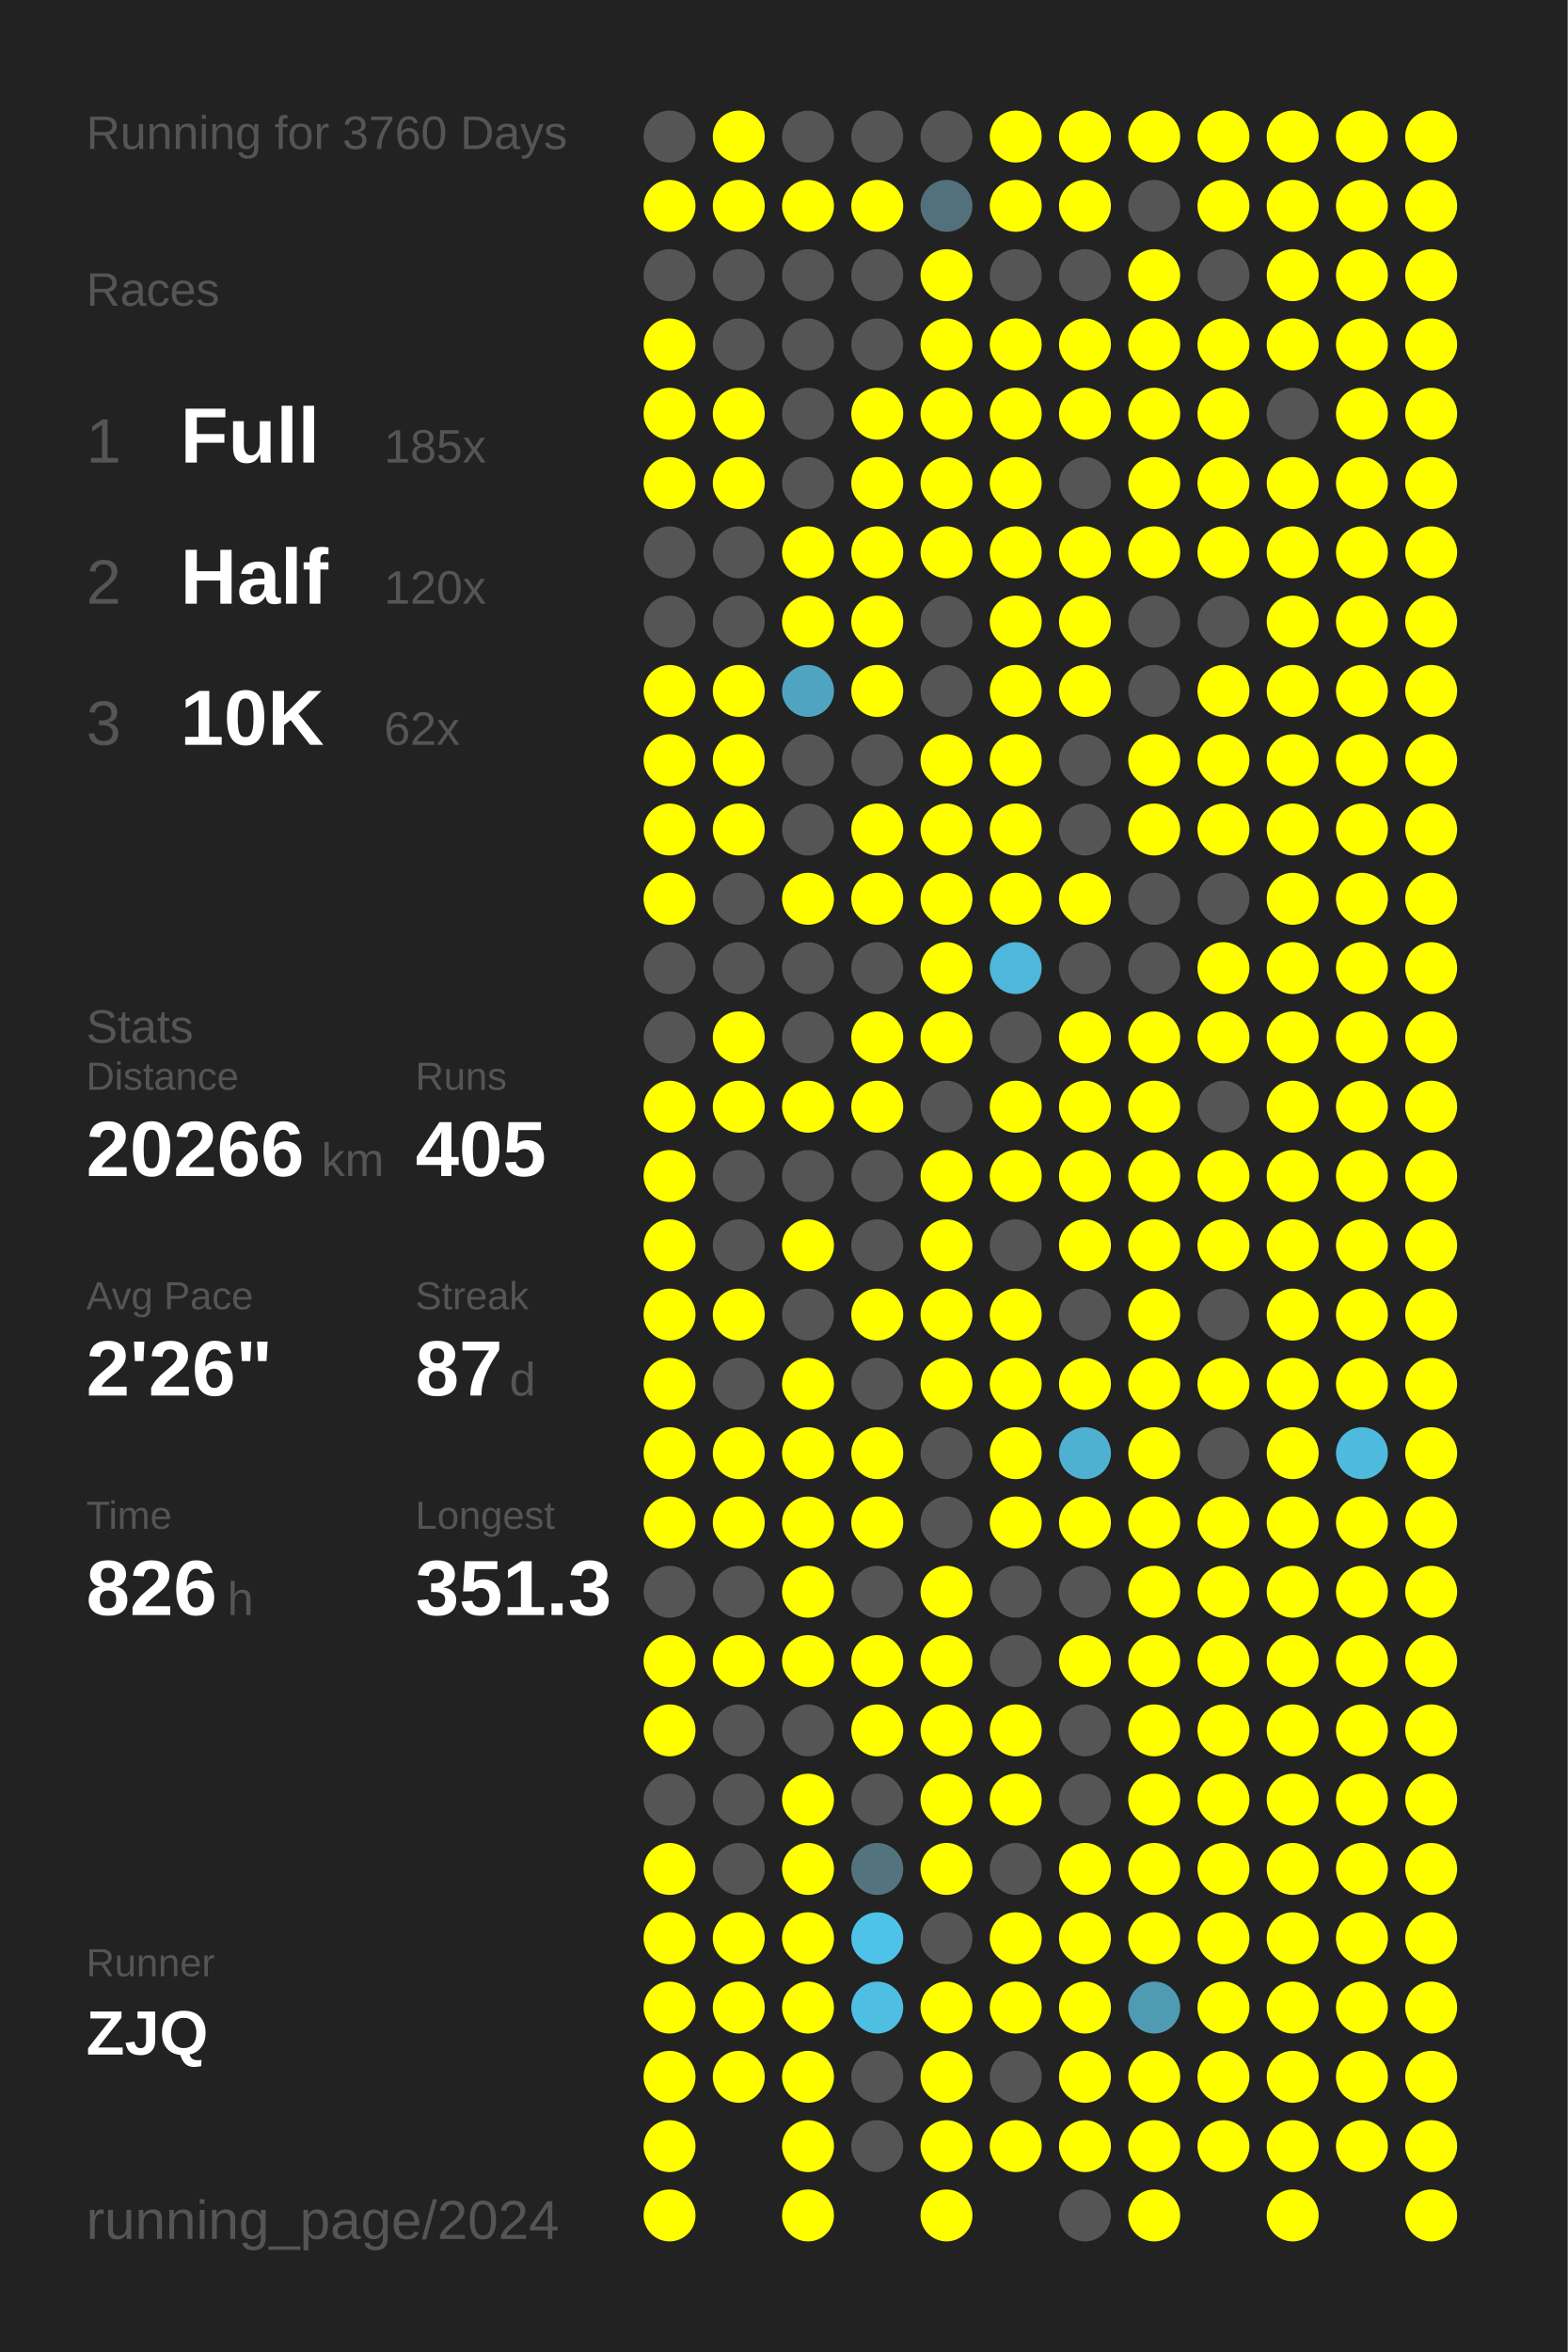
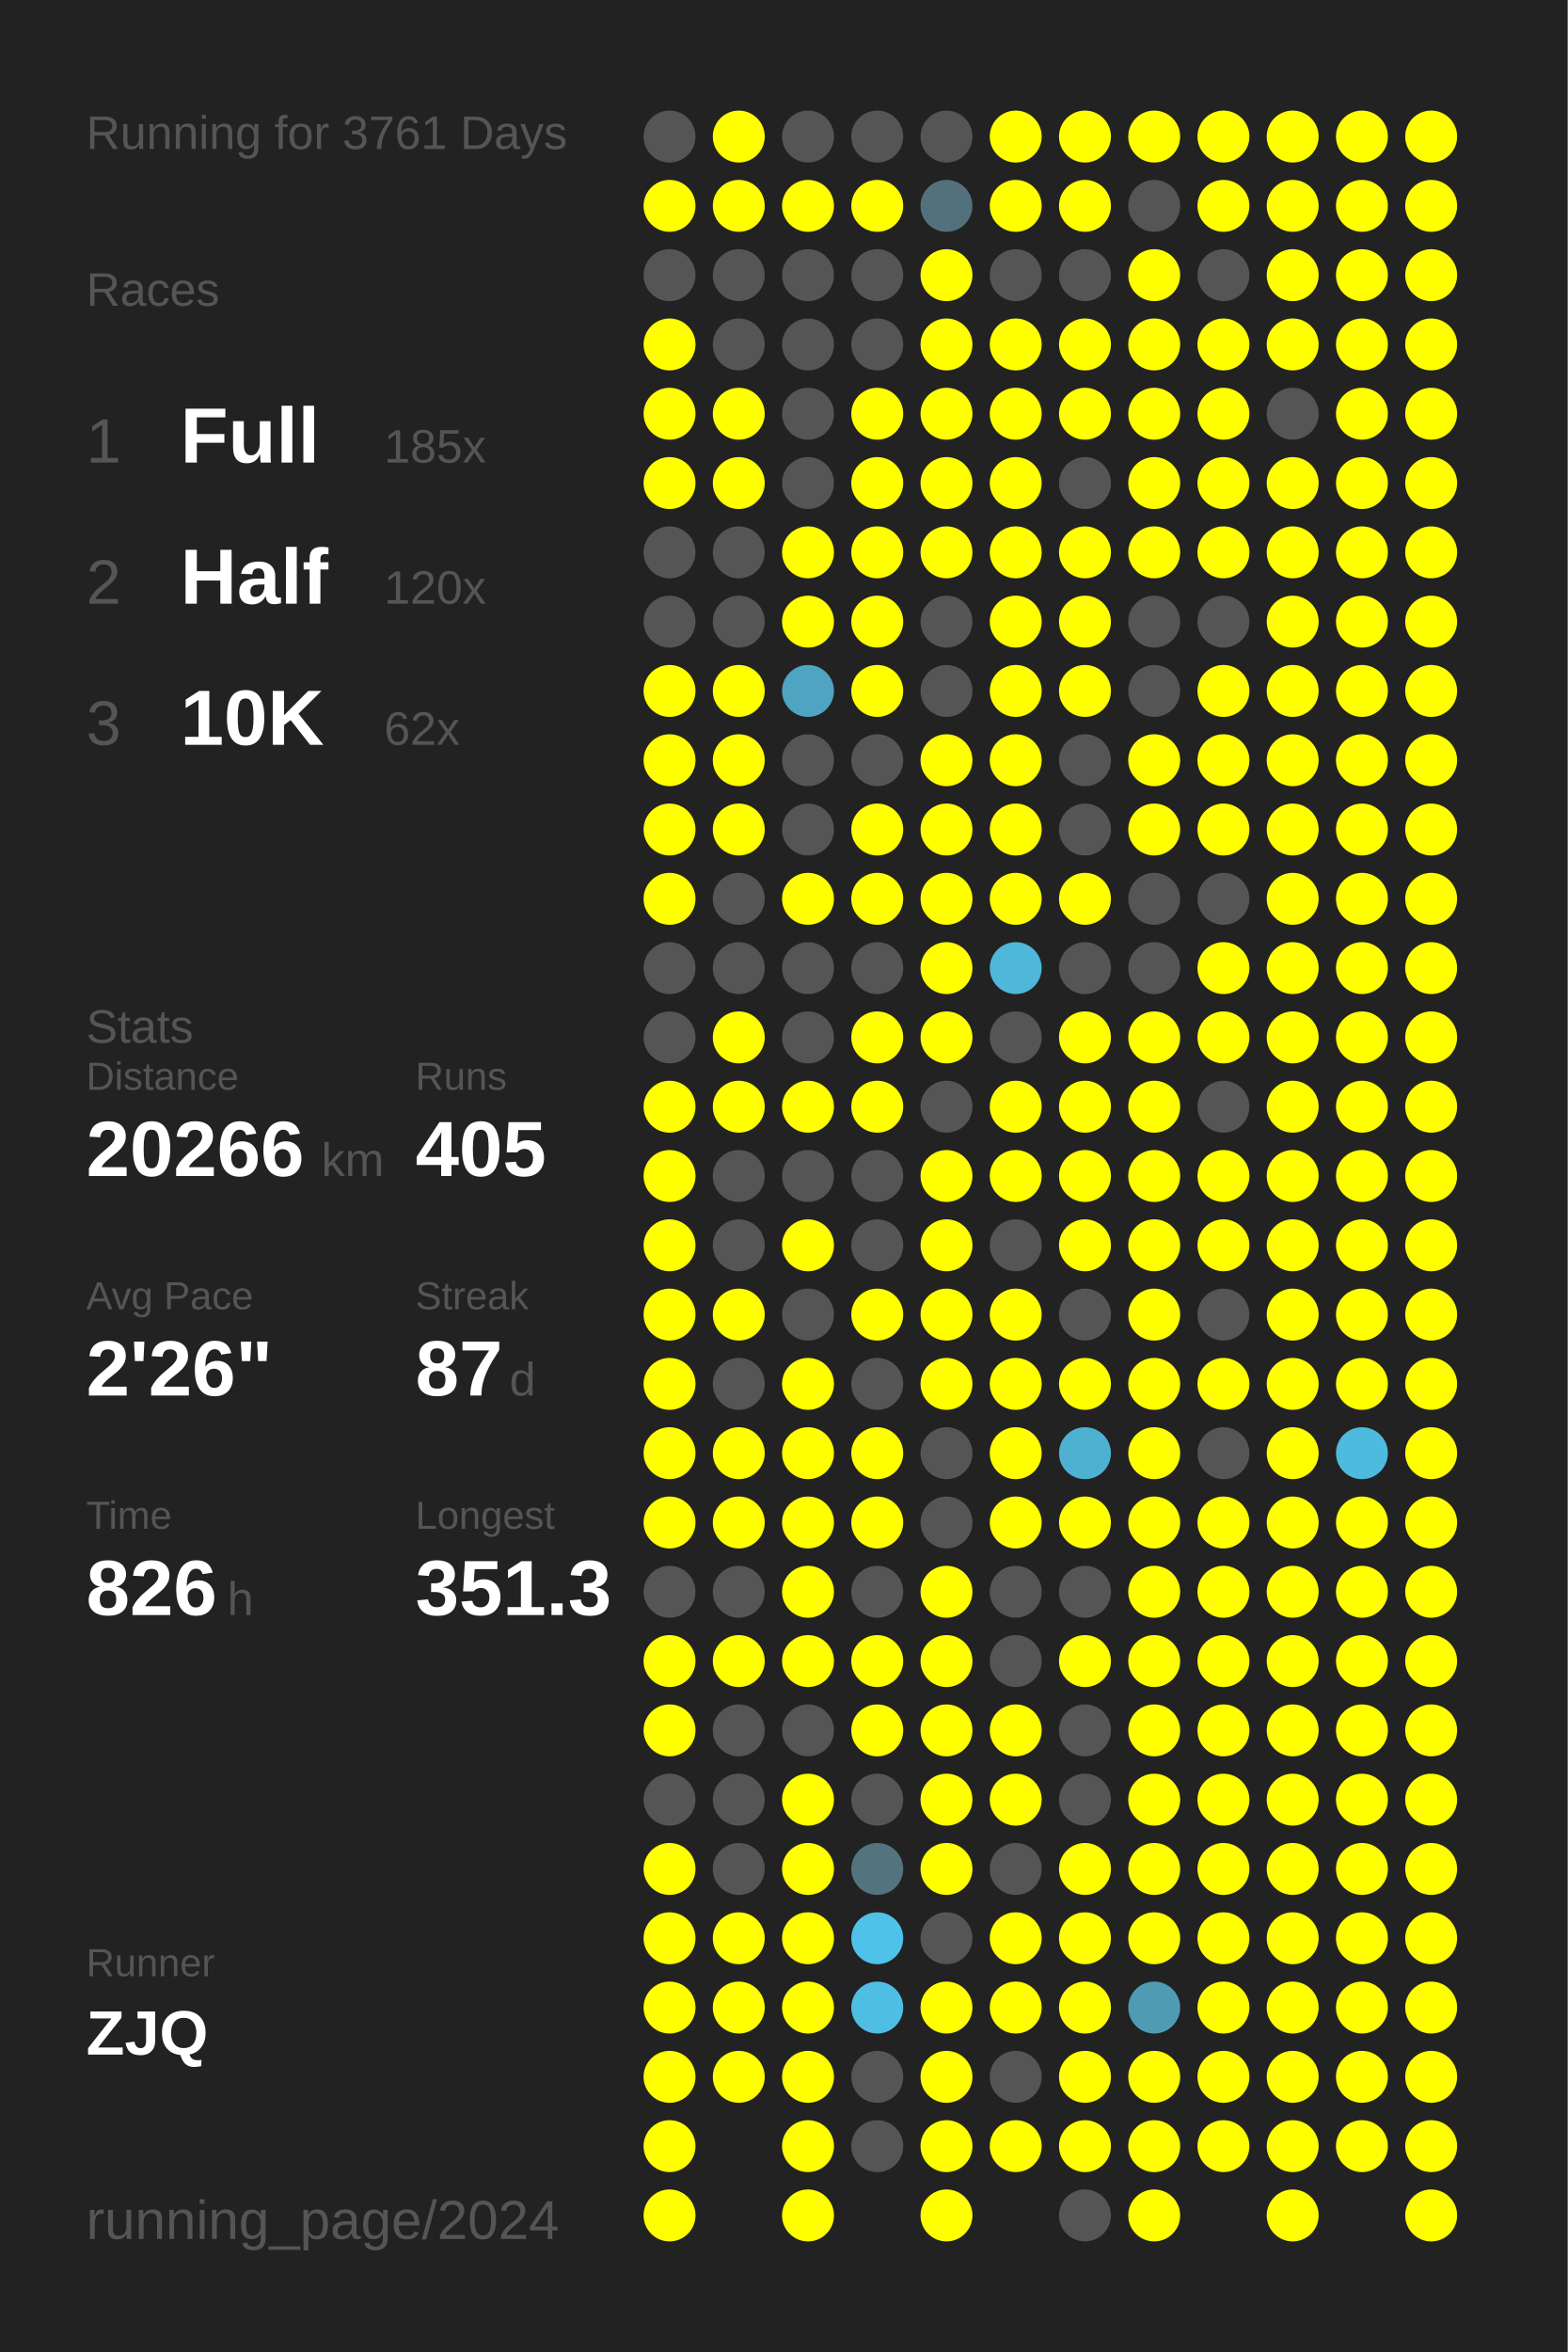
<svg xmlns="http://www.w3.org/2000/svg" baseProfile="full" height="300mm" version="1.1" viewBox="0,0,200,300" width="200mm">
  <defs />
  <rect fill="#222222" height="300" width="200" x="0" y="0" />
-   <text fill="#555555" style="font-size:6px; font-family:Arial;" x="11" y="19">Running for 3760 Days</text>
+   <text fill="#555555" style="font-size:6px; font-family:Arial;" x="11" y="19">Running for 3761 Days</text>
  <text fill="#555555" style="font-size:6px; font-family:Arial;" x="11" y="39">Races</text>
  <text fill="#555555" style="font-size:8px; font-family:Arial;" x="11" y="59">1</text>
  <text fill="#FFFFFF" style="font-size:10px; font-family:Arial; font-weight:bold;" x="23" y="59">Full</text>
  <text fill="#555555" style="font-size:6px; font-family:Arial;" x="49" y="59">185x</text>
  <text fill="#555555" style="font-size:8px; font-family:Arial;" x="11" y="77">2</text>
  <text fill="#FFFFFF" style="font-size:10px; font-family:Arial; font-weight:bold;" x="23" y="77">Half</text>
  <text fill="#555555" style="font-size:6px; font-family:Arial;" x="49" y="77">120x</text>
  <text fill="#555555" style="font-size:8px; font-family:Arial;" x="11" y="95">3</text>
  <text fill="#FFFFFF" style="font-size:10px; font-family:Arial; font-weight:bold;" x="23" y="95">10K</text>
  <text fill="#555555" style="font-size:6px; font-family:Arial;" x="49" y="95">62x</text>
  <text fill="#555555" style="font-size:6px; font-family:Arial;" x="11" y="133">Stats</text>
  <text fill="#555555" style="font-size:5px; font-family:Arial;" x="11" y="139">Distance</text>
  <text fill="#FFFFFF" style="font-size:10px; font-family:Arial; font-weight:bold;" x="11" y="150">20266</text>
  <text fill="#555555" style="font-size:6px; font-family:Arial;" x="41" y="150">km</text>
  <text fill="#555555" style="font-size:5px; font-family:Arial;" x="53" y="139">Runs</text>
  <text fill="#FFFFFF" style="font-size:10px; font-family:Arial; font-weight:bold;" x="53" y="150">405</text>
  <text fill="#555555" style="font-size:5px; font-family:Arial;" x="11" y="167">Avg Pace</text>
  <text fill="#FFFFFF" style="font-size:10px; font-family:Arial; font-weight:bold;" x="11" y="178">2'26"</text>
  <text fill="#555555" style="font-size:5px; font-family:Arial;" x="53" y="167">Streak</text>
  <text fill="#FFFFFF" style="font-size:10px; font-family:Arial; font-weight:bold;" x="53" y="178">87</text>
  <text fill="#555555" style="font-size:6px; font-family:Arial;" x="65" y="178">d</text>
  <text fill="#555555" style="font-size:5px; font-family:Arial;" x="11" y="195">Time</text>
  <text fill="#FFFFFF" style="font-size:10px; font-family:Arial; font-weight:bold;" x="11" y="206">826</text>
  <text fill="#555555" style="font-size:6px; font-family:Arial;" x="29" y="206">h</text>
  <text fill="#555555" style="font-size:5px; font-family:Arial;" x="53" y="195">Longest</text>
  <text fill="#FFFFFF" style="font-size:10px; font-family:Arial; font-weight:bold;" x="53" y="206">351.3</text>
  <text fill="#555555" style="font-size:5px; font-family:Arial;" x="11" y="252.065">Runner</text>
  <text fill="#FFFFFF" style="font-size:8px; font-family:Arial; font-weight:bold;" x="11" y="262.065">ZJQ</text>
  <text fill="#555555" style="font-size:7px; font-family:Arial;" x="11" y="285.581">running_page/2024</text>
  <circle cx="85.417" cy="17.419" fill="#555555" r="3.312" />
  <circle cx="85.417" cy="26.258" fill="#FFFF00" r="3.312" />
  <circle cx="85.417" cy="35.097" fill="#555555" r="3.312" />
  <circle cx="85.417" cy="43.935" fill="#FFFF00" r="3.312" />
  <circle cx="85.417" cy="52.774" fill="#FFFF00" r="3.312" />
  <circle cx="85.417" cy="61.613" fill="#FFFF00" r="3.312" />
  <circle cx="85.417" cy="70.452" fill="#555555" r="3.312" />
  <circle cx="85.417" cy="79.29" fill="#555555" r="3.312" />
  <circle cx="85.417" cy="88.129" fill="#FFFF00" r="3.312" />
  <circle cx="85.417" cy="96.968" fill="#FFFF00" r="3.312" />
  <circle cx="85.417" cy="105.806" fill="#FFFF00" r="3.312" />
  <circle cx="85.417" cy="114.645" fill="#FFFF00" r="3.312" />
  <circle cx="85.417" cy="123.484" fill="#555555" r="3.312" />
  <circle cx="85.417" cy="132.323" fill="#555555" r="3.312" />
  <circle cx="85.417" cy="141.161" fill="#FFFF00" r="3.312" />
  <circle cx="85.417" cy="150" fill="#FFFF00" r="3.312" />
  <circle cx="85.417" cy="158.839" fill="#FFFF00" r="3.312" />
  <circle cx="85.417" cy="167.677" fill="#FFFF00" r="3.312" />
  <circle cx="85.417" cy="176.516" fill="#FFFF00" r="3.312" />
  <circle cx="85.417" cy="185.355" fill="#FFFF00" r="3.312" />
  <circle cx="85.417" cy="194.194" fill="#FFFF00" r="3.312" />
  <circle cx="85.417" cy="203.032" fill="#555555" r="3.312" />
  <circle cx="85.417" cy="211.871" fill="#FFFF00" r="3.312" />
  <circle cx="85.417" cy="220.71" fill="#FFFF00" r="3.312" />
  <circle cx="85.417" cy="229.548" fill="#555555" r="3.312" />
  <circle cx="85.417" cy="238.387" fill="#FFFF00" r="3.312" />
  <circle cx="85.417" cy="247.226" fill="#FFFF00" r="3.312" />
  <circle cx="85.417" cy="256.065" fill="#FFFF00" r="3.312" />
  <circle cx="85.417" cy="264.903" fill="#FFFF00" r="3.312" />
  <circle cx="85.417" cy="273.742" fill="#FFFF00" r="3.312" />
  <circle cx="85.417" cy="282.581" fill="#FFFF00" r="3.312" />
  <circle cx="94.25" cy="17.419" fill="#FFFF00" r="3.312" />
  <circle cx="94.25" cy="26.258" fill="#FFFF00" r="3.312" />
  <circle cx="94.25" cy="35.097" fill="#555555" r="3.312" />
  <circle cx="94.25" cy="43.935" fill="#555555" r="3.312" />
  <circle cx="94.25" cy="52.774" fill="#FFFF00" r="3.312" />
  <circle cx="94.25" cy="61.613" fill="#FFFF00" r="3.312" />
  <circle cx="94.25" cy="70.452" fill="#555555" r="3.312" />
  <circle cx="94.25" cy="79.29" fill="#555555" r="3.312" />
  <circle cx="94.25" cy="88.129" fill="#FFFF00" r="3.312" />
  <circle cx="94.25" cy="96.968" fill="#FFFF00" r="3.312" />
  <circle cx="94.25" cy="105.806" fill="#FFFF00" r="3.312" />
  <circle cx="94.25" cy="114.645" fill="#555555" r="3.312" />
  <circle cx="94.25" cy="123.484" fill="#555555" r="3.312" />
  <circle cx="94.25" cy="132.323" fill="#FFFF00" r="3.312" />
  <circle cx="94.25" cy="141.161" fill="#FFFF00" r="3.312" />
  <circle cx="94.25" cy="150" fill="#555555" r="3.312" />
  <circle cx="94.25" cy="158.839" fill="#555555" r="3.312" />
  <circle cx="94.25" cy="167.677" fill="#FFFF00" r="3.312" />
  <circle cx="94.25" cy="176.516" fill="#555555" r="3.312" />
  <circle cx="94.25" cy="185.355" fill="#FFFF00" r="3.312" />
  <circle cx="94.25" cy="194.194" fill="#FFFF00" r="3.312" />
  <circle cx="94.25" cy="203.032" fill="#555555" r="3.312" />
  <circle cx="94.25" cy="211.871" fill="#FFFF00" r="3.312" />
  <circle cx="94.25" cy="220.71" fill="#555555" r="3.312" />
  <circle cx="94.25" cy="229.548" fill="#555555" r="3.312" />
  <circle cx="94.25" cy="238.387" fill="#555555" r="3.312" />
  <circle cx="94.25" cy="247.226" fill="#FFFF00" r="3.312" />
  <circle cx="94.25" cy="256.065" fill="#FFFF00" r="3.312" />
  <circle cx="94.25" cy="264.903" fill="#FFFF00" r="3.312" />
  <circle cx="103.083" cy="17.419" fill="#555555" r="3.312" />
  <circle cx="103.083" cy="26.258" fill="#FFFF00" r="3.312" />
  <circle cx="103.083" cy="35.097" fill="#555555" r="3.312" />
  <circle cx="103.083" cy="43.935" fill="#555555" r="3.312" />
  <circle cx="103.083" cy="52.774" fill="#555555" r="3.312" />
  <circle cx="103.083" cy="61.613" fill="#555555" r="3.312" />
  <circle cx="103.083" cy="70.452" fill="#FFFF00" r="3.312" />
  <circle cx="103.083" cy="79.29" fill="#FFFF00" r="3.312" />
  <circle cx="103.083" cy="88.129" fill="#4fa4c1" r="3.312" />
  <circle cx="103.083" cy="96.968" fill="#555555" r="3.312" />
  <circle cx="103.083" cy="105.806" fill="#555555" r="3.312" />
  <circle cx="103.083" cy="114.645" fill="#FFFF00" r="3.312" />
  <circle cx="103.083" cy="123.484" fill="#555555" r="3.312" />
  <circle cx="103.083" cy="132.323" fill="#555555" r="3.312" />
  <circle cx="103.083" cy="141.161" fill="#FFFF00" r="3.312" />
  <circle cx="103.083" cy="150" fill="#555555" r="3.312" />
  <circle cx="103.083" cy="158.839" fill="#FFFF00" r="3.312" />
  <circle cx="103.083" cy="167.677" fill="#555555" r="3.312" />
  <circle cx="103.083" cy="176.516" fill="#FFFF00" r="3.312" />
  <circle cx="103.083" cy="185.355" fill="#FFFF00" r="3.312" />
  <circle cx="103.083" cy="194.194" fill="#FFFF00" r="3.312" />
  <circle cx="103.083" cy="203.032" fill="#FFFF00" r="3.312" />
  <circle cx="103.083" cy="211.871" fill="#FFFF00" r="3.312" />
  <circle cx="103.083" cy="220.71" fill="#555555" r="3.312" />
  <circle cx="103.083" cy="229.548" fill="#FFFF00" r="3.312" />
  <circle cx="103.083" cy="238.387" fill="#FFFF00" r="3.312" />
  <circle cx="103.083" cy="247.226" fill="#FFFF00" r="3.312" />
  <circle cx="103.083" cy="256.065" fill="#FFFF00" r="3.312" />
  <circle cx="103.083" cy="264.903" fill="#FFFF00" r="3.312" />
  <circle cx="103.083" cy="273.742" fill="#FFFF00" r="3.312" />
  <circle cx="103.083" cy="282.581" fill="#FFFF00" r="3.312" />
  <circle cx="111.917" cy="17.419" fill="#555555" r="3.312" />
  <circle cx="111.917" cy="26.258" fill="#FFFF00" r="3.312" />
  <circle cx="111.917" cy="35.097" fill="#555555" r="3.312" />
  <circle cx="111.917" cy="43.935" fill="#555555" r="3.312" />
  <circle cx="111.917" cy="52.774" fill="#FFFF00" r="3.312" />
  <circle cx="111.917" cy="61.613" fill="#FFFF00" r="3.312" />
  <circle cx="111.917" cy="70.452" fill="#FFFF00" r="3.312" />
  <circle cx="111.917" cy="79.29" fill="#FFFF00" r="3.312" />
  <circle cx="111.917" cy="88.129" fill="#FFFF00" r="3.312" />
  <circle cx="111.917" cy="96.968" fill="#555555" r="3.312" />
  <circle cx="111.917" cy="105.806" fill="#FFFF00" r="3.312" />
  <circle cx="111.917" cy="114.645" fill="#FFFF00" r="3.312" />
  <circle cx="111.917" cy="123.484" fill="#555555" r="3.312" />
  <circle cx="111.917" cy="132.323" fill="#FFFF00" r="3.312" />
  <circle cx="111.917" cy="141.161" fill="#FFFF00" r="3.312" />
  <circle cx="111.917" cy="150" fill="#555555" r="3.312" />
  <circle cx="111.917" cy="158.839" fill="#555555" r="3.312" />
  <circle cx="111.917" cy="167.677" fill="#FFFF00" r="3.312" />
  <circle cx="111.917" cy="176.516" fill="#555555" r="3.312" />
  <circle cx="111.917" cy="185.355" fill="#FFFF00" r="3.312" />
  <circle cx="111.917" cy="194.194" fill="#FFFF00" r="3.312" />
  <circle cx="111.917" cy="203.032" fill="#555555" r="3.312" />
  <circle cx="111.917" cy="211.871" fill="#FFFF00" r="3.312" />
  <circle cx="111.917" cy="220.71" fill="#FFFF00" r="3.312" />
  <circle cx="111.917" cy="229.548" fill="#555555" r="3.312" />
  <circle cx="111.917" cy="238.387" fill="#53747f" r="3.312" />
  <circle cx="111.917" cy="247.226" fill="#4ec2e9" r="3.312" />
  <circle cx="111.917" cy="256.065" fill="#4ebee3" r="3.312" />
  <circle cx="111.917" cy="264.903" fill="#555555" r="3.312" />
  <circle cx="111.917" cy="273.742" fill="#555555" r="3.312" />
  <circle cx="120.75" cy="17.419" fill="#555555" r="3.312" />
  <circle cx="120.75" cy="26.258" fill="#53717c" r="3.312" />
  <circle cx="120.75" cy="35.097" fill="#FFFF00" r="3.312" />
  <circle cx="120.75" cy="43.935" fill="#FFFF00" r="3.312" />
  <circle cx="120.75" cy="52.774" fill="#FFFF00" r="3.312" />
  <circle cx="120.75" cy="61.613" fill="#FFFF00" r="3.312" />
  <circle cx="120.75" cy="70.452" fill="#FFFF00" r="3.312" />
  <circle cx="120.75" cy="79.29" fill="#555555" r="3.312" />
  <circle cx="120.75" cy="88.129" fill="#555555" r="3.312" />
  <circle cx="120.75" cy="96.968" fill="#FFFF00" r="3.312" />
  <circle cx="120.75" cy="105.806" fill="#FFFF00" r="3.312" />
  <circle cx="120.75" cy="114.645" fill="#FFFF00" r="3.312" />
  <circle cx="120.75" cy="123.484" fill="#FFFF00" r="3.312" />
  <circle cx="120.75" cy="132.323" fill="#FFFF00" r="3.312" />
  <circle cx="120.75" cy="141.161" fill="#555555" r="3.312" />
  <circle cx="120.75" cy="150" fill="#FFFF00" r="3.312" />
  <circle cx="120.75" cy="158.839" fill="#FFFF00" r="3.312" />
  <circle cx="120.75" cy="167.677" fill="#FFFF00" r="3.312" />
  <circle cx="120.75" cy="176.516" fill="#FFFF00" r="3.312" />
  <circle cx="120.75" cy="185.355" fill="#555555" r="3.312" />
  <circle cx="120.75" cy="194.194" fill="#555555" r="3.312" />
  <circle cx="120.75" cy="203.032" fill="#FFFF00" r="3.312" />
  <circle cx="120.75" cy="211.871" fill="#FFFF00" r="3.312" />
  <circle cx="120.75" cy="220.71" fill="#FFFF00" r="3.312" />
  <circle cx="120.75" cy="229.548" fill="#FFFF00" r="3.312" />
  <circle cx="120.75" cy="238.387" fill="#FFFF00" r="3.312" />
  <circle cx="120.75" cy="247.226" fill="#555555" r="3.312" />
  <circle cx="120.75" cy="256.065" fill="#FFFF00" r="3.312" />
  <circle cx="120.75" cy="264.903" fill="#FFFF00" r="3.312" />
  <circle cx="120.75" cy="273.742" fill="#FFFF00" r="3.312" />
  <circle cx="120.75" cy="282.581" fill="#FFFF00" r="3.312" />
  <circle cx="129.583" cy="17.419" fill="#FFFF00" r="3.312" />
  <circle cx="129.583" cy="26.258" fill="#FFFF00" r="3.312" />
  <circle cx="129.583" cy="35.097" fill="#555555" r="3.312" />
  <circle cx="129.583" cy="43.935" fill="#FFFF00" r="3.312" />
  <circle cx="129.583" cy="52.774" fill="#FFFF00" r="3.312" />
  <circle cx="129.583" cy="61.613" fill="#FFFF00" r="3.312" />
  <circle cx="129.583" cy="70.452" fill="#FFFF00" r="3.312" />
  <circle cx="129.583" cy="79.29" fill="#FFFF00" r="3.312" />
  <circle cx="129.583" cy="88.129" fill="#FFFF00" r="3.312" />
  <circle cx="129.583" cy="96.968" fill="#FFFF00" r="3.312" />
  <circle cx="129.583" cy="105.806" fill="#FFFF00" r="3.312" />
  <circle cx="129.583" cy="114.645" fill="#FFFF00" r="3.312" />
  <circle cx="129.583" cy="123.484" fill="#4eb7da" r="3.312" />
  <circle cx="129.583" cy="132.323" fill="#555555" r="3.312" />
  <circle cx="129.583" cy="141.161" fill="#FFFF00" r="3.312" />
  <circle cx="129.583" cy="150" fill="#FFFF00" r="3.312" />
  <circle cx="129.583" cy="158.839" fill="#555555" r="3.312" />
  <circle cx="129.583" cy="167.677" fill="#FFFF00" r="3.312" />
  <circle cx="129.583" cy="176.516" fill="#FFFF00" r="3.312" />
  <circle cx="129.583" cy="185.355" fill="#FFFF00" r="3.312" />
  <circle cx="129.583" cy="194.194" fill="#FFFF00" r="3.312" />
  <circle cx="129.583" cy="203.032" fill="#555555" r="3.312" />
  <circle cx="129.583" cy="211.871" fill="#555555" r="3.312" />
  <circle cx="129.583" cy="220.71" fill="#FFFF00" r="3.312" />
  <circle cx="129.583" cy="229.548" fill="#FFFF00" r="3.312" />
  <circle cx="129.583" cy="238.387" fill="#555555" r="3.312" />
  <circle cx="129.583" cy="247.226" fill="#FFFF00" r="3.312" />
  <circle cx="129.583" cy="256.065" fill="#FFFF00" r="3.312" />
  <circle cx="129.583" cy="264.903" fill="#555555" r="3.312" />
  <circle cx="129.583" cy="273.742" fill="#FFFF00" r="3.312" />
  <circle cx="138.417" cy="17.419" fill="#FFFF00" r="3.312" />
  <circle cx="138.417" cy="26.258" fill="#FFFF00" r="3.312" />
  <circle cx="138.417" cy="35.097" fill="#555555" r="3.312" />
  <circle cx="138.417" cy="43.935" fill="#FFFF00" r="3.312" />
  <circle cx="138.417" cy="52.774" fill="#FFFF00" r="3.312" />
  <circle cx="138.417" cy="61.613" fill="#555555" r="3.312" />
  <circle cx="138.417" cy="70.452" fill="#FFFF00" r="3.312" />
  <circle cx="138.417" cy="79.29" fill="#FFFF00" r="3.312" />
  <circle cx="138.417" cy="88.129" fill="#FFFF00" r="3.312" />
  <circle cx="138.417" cy="96.968" fill="#555555" r="3.312" />
  <circle cx="138.417" cy="105.806" fill="#555555" r="3.312" />
  <circle cx="138.417" cy="114.645" fill="#FFFF00" r="3.312" />
  <circle cx="138.417" cy="123.484" fill="#555555" r="3.312" />
  <circle cx="138.417" cy="132.323" fill="#FFFF00" r="3.312" />
  <circle cx="138.417" cy="141.161" fill="#FFFF00" r="3.312" />
  <circle cx="138.417" cy="150" fill="#FFFF00" r="3.312" />
  <circle cx="138.417" cy="158.839" fill="#FFFF00" r="3.312" />
  <circle cx="138.417" cy="167.677" fill="#555555" r="3.312" />
  <circle cx="138.417" cy="176.516" fill="#FFFF00" r="3.312" />
  <circle cx="138.417" cy="185.355" fill="#4fb1d2" r="3.312" />
  <circle cx="138.417" cy="194.194" fill="#FFFF00" r="3.312" />
  <circle cx="138.417" cy="203.032" fill="#555555" r="3.312" />
  <circle cx="138.417" cy="211.871" fill="#FFFF00" r="3.312" />
  <circle cx="138.417" cy="220.71" fill="#555555" r="3.312" />
  <circle cx="138.417" cy="229.548" fill="#555555" r="3.312" />
  <circle cx="138.417" cy="238.387" fill="#FFFF00" r="3.312" />
  <circle cx="138.417" cy="247.226" fill="#FFFF00" r="3.312" />
  <circle cx="138.417" cy="256.065" fill="#FFFF00" r="3.312" />
  <circle cx="138.417" cy="264.903" fill="#FFFF00" r="3.312" />
  <circle cx="138.417" cy="273.742" fill="#FFFF00" r="3.312" />
  <circle cx="138.417" cy="282.581" fill="#555555" r="3.312" />
  <circle cx="147.25" cy="17.419" fill="#FFFF00" r="3.312" />
  <circle cx="147.25" cy="26.258" fill="#555555" r="3.312" />
  <circle cx="147.25" cy="35.097" fill="#FFFF00" r="3.312" />
  <circle cx="147.25" cy="43.935" fill="#FFFF00" r="3.312" />
  <circle cx="147.25" cy="52.774" fill="#FFFF00" r="3.312" />
  <circle cx="147.25" cy="61.613" fill="#FFFF00" r="3.312" />
  <circle cx="147.25" cy="70.452" fill="#FFFF00" r="3.312" />
  <circle cx="147.25" cy="79.29" fill="#555555" r="3.312" />
  <circle cx="147.25" cy="88.129" fill="#555555" r="3.312" />
  <circle cx="147.25" cy="96.968" fill="#FFFF00" r="3.312" />
  <circle cx="147.25" cy="105.806" fill="#FFFF00" r="3.312" />
  <circle cx="147.25" cy="114.645" fill="#555555" r="3.312" />
  <circle cx="147.25" cy="123.484" fill="#555555" r="3.312" />
  <circle cx="147.25" cy="132.323" fill="#FFFF00" r="3.312" />
  <circle cx="147.25" cy="141.161" fill="#FFFF00" r="3.312" />
  <circle cx="147.25" cy="150" fill="#FFFF00" r="3.312" />
  <circle cx="147.25" cy="158.839" fill="#FFFF00" r="3.312" />
  <circle cx="147.25" cy="167.677" fill="#FFFF00" r="3.312" />
  <circle cx="147.25" cy="176.516" fill="#FFFF00" r="3.312" />
  <circle cx="147.25" cy="185.355" fill="#FFFF00" r="3.312" />
  <circle cx="147.25" cy="194.194" fill="#FFFF00" r="3.312" />
  <circle cx="147.25" cy="203.032" fill="#FFFF00" r="3.312" />
  <circle cx="147.25" cy="211.871" fill="#FFFF00" r="3.312" />
  <circle cx="147.25" cy="220.71" fill="#FFFF00" r="3.312" />
  <circle cx="147.25" cy="229.548" fill="#FFFF00" r="3.312" />
  <circle cx="147.25" cy="238.387" fill="#FFFF00" r="3.312" />
  <circle cx="147.25" cy="247.226" fill="#FFFF00" r="3.312" />
  <circle cx="147.25" cy="256.065" fill="#509bb4" r="3.312" />
  <circle cx="147.25" cy="264.903" fill="#FFFF00" r="3.312" />
  <circle cx="147.25" cy="273.742" fill="#FFFF00" r="3.312" />
  <circle cx="147.25" cy="282.581" fill="#FFFF00" r="3.312" />
  <circle cx="156.083" cy="17.419" fill="#FFFF00" r="3.312" />
  <circle cx="156.083" cy="26.258" fill="#FFFF00" r="3.312" />
  <circle cx="156.083" cy="35.097" fill="#555555" r="3.312" />
  <circle cx="156.083" cy="43.935" fill="#FFFF00" r="3.312" />
  <circle cx="156.083" cy="52.774" fill="#FFFF00" r="3.312" />
  <circle cx="156.083" cy="61.613" fill="#FFFF00" r="3.312" />
  <circle cx="156.083" cy="70.452" fill="#FFFF00" r="3.312" />
  <circle cx="156.083" cy="79.29" fill="#555555" r="3.312" />
  <circle cx="156.083" cy="88.129" fill="#FFFF00" r="3.312" />
  <circle cx="156.083" cy="96.968" fill="#FFFF00" r="3.312" />
  <circle cx="156.083" cy="105.806" fill="#FFFF00" r="3.312" />
  <circle cx="156.083" cy="114.645" fill="#555555" r="3.312" />
  <circle cx="156.083" cy="123.484" fill="#FFFF00" r="3.312" />
  <circle cx="156.083" cy="132.323" fill="#FFFF00" r="3.312" />
  <circle cx="156.083" cy="141.161" fill="#555555" r="3.312" />
  <circle cx="156.083" cy="150" fill="#FFFF00" r="3.312" />
  <circle cx="156.083" cy="158.839" fill="#FFFF00" r="3.312" />
  <circle cx="156.083" cy="167.677" fill="#555555" r="3.312" />
  <circle cx="156.083" cy="176.516" fill="#FFFF00" r="3.312" />
  <circle cx="156.083" cy="185.355" fill="#555555" r="3.312" />
  <circle cx="156.083" cy="194.194" fill="#FFFF00" r="3.312" />
  <circle cx="156.083" cy="203.032" fill="#FFFF00" r="3.312" />
  <circle cx="156.083" cy="211.871" fill="#FFFF00" r="3.312" />
  <circle cx="156.083" cy="220.71" fill="#FFFF00" r="3.312" />
  <circle cx="156.083" cy="229.548" fill="#FFFF00" r="3.312" />
  <circle cx="156.083" cy="238.387" fill="#FFFF00" r="3.312" />
  <circle cx="156.083" cy="247.226" fill="#FFFF00" r="3.312" />
  <circle cx="156.083" cy="256.065" fill="#FFFF00" r="3.312" />
  <circle cx="156.083" cy="264.903" fill="#FFFF00" r="3.312" />
  <circle cx="156.083" cy="273.742" fill="#FFFF00" r="3.312" />
  <circle cx="164.917" cy="17.419" fill="#FFFF00" r="3.312" />
  <circle cx="164.917" cy="26.258" fill="#FFFF00" r="3.312" />
  <circle cx="164.917" cy="35.097" fill="#FFFF00" r="3.312" />
  <circle cx="164.917" cy="43.935" fill="#FFFF00" r="3.312" />
  <circle cx="164.917" cy="52.774" fill="#555555" r="3.312" />
  <circle cx="164.917" cy="61.613" fill="#FFFF00" r="3.312" />
  <circle cx="164.917" cy="70.452" fill="#FFFF00" r="3.312" />
  <circle cx="164.917" cy="79.29" fill="#FFFF00" r="3.312" />
  <circle cx="164.917" cy="88.129" fill="#FFFF00" r="3.312" />
  <circle cx="164.917" cy="96.968" fill="#FFFF00" r="3.312" />
  <circle cx="164.917" cy="105.806" fill="#FFFF00" r="3.312" />
  <circle cx="164.917" cy="114.645" fill="#FFFF00" r="3.312" />
  <circle cx="164.917" cy="123.484" fill="#FFFF00" r="3.312" />
  <circle cx="164.917" cy="132.323" fill="#FFFF00" r="3.312" />
  <circle cx="164.917" cy="141.161" fill="#FFFF00" r="3.312" />
  <circle cx="164.917" cy="150" fill="#FFFF00" r="3.312" />
  <circle cx="164.917" cy="158.839" fill="#FFFF00" r="3.312" />
  <circle cx="164.917" cy="167.677" fill="#FFFF00" r="3.312" />
  <circle cx="164.917" cy="176.516" fill="#FFFF00" r="3.312" />
  <circle cx="164.917" cy="185.355" fill="#FFFF00" r="3.312" />
  <circle cx="164.917" cy="194.194" fill="#FFFF00" r="3.312" />
  <circle cx="164.917" cy="203.032" fill="#FFFF00" r="3.312" />
  <circle cx="164.917" cy="211.871" fill="#FFFF00" r="3.312" />
  <circle cx="164.917" cy="220.71" fill="#FFFF00" r="3.312" />
  <circle cx="164.917" cy="229.548" fill="#FFFF00" r="3.312" />
  <circle cx="164.917" cy="238.387" fill="#FFFF00" r="3.312" />
  <circle cx="164.917" cy="247.226" fill="#FFFF00" r="3.312" />
  <circle cx="164.917" cy="256.065" fill="#FFFF00" r="3.312" />
  <circle cx="164.917" cy="264.903" fill="#FFFF00" r="3.312" />
  <circle cx="164.917" cy="273.742" fill="#FFFF00" r="3.312" />
  <circle cx="164.917" cy="282.581" fill="#FFFF00" r="3.312" />
  <circle cx="173.75" cy="17.419" fill="#FFFF00" r="3.312" />
  <circle cx="173.75" cy="26.258" fill="#FFFF00" r="3.312" />
  <circle cx="173.75" cy="35.097" fill="#FFFF00" r="3.312" />
  <circle cx="173.75" cy="43.935" fill="#FFFF00" r="3.312" />
  <circle cx="173.75" cy="52.774" fill="#FFFF00" r="3.312" />
  <circle cx="173.75" cy="61.613" fill="#FFFF00" r="3.312" />
  <circle cx="173.75" cy="70.452" fill="#FFFF00" r="3.312" />
  <circle cx="173.75" cy="79.29" fill="#FFFF00" r="3.312" />
  <circle cx="173.75" cy="88.129" fill="#FFFF00" r="3.312" />
  <circle cx="173.75" cy="96.968" fill="#FFFF00" r="3.312" />
  <circle cx="173.75" cy="105.806" fill="#FFFF00" r="3.312" />
  <circle cx="173.75" cy="114.645" fill="#FFFF00" r="3.312" />
  <circle cx="173.75" cy="123.484" fill="#FFFF00" r="3.312" />
  <circle cx="173.75" cy="132.323" fill="#FFFF00" r="3.312" />
  <circle cx="173.75" cy="141.161" fill="#FFFF00" r="3.312" />
  <circle cx="173.75" cy="150" fill="#FFFF00" r="3.312" />
  <circle cx="173.75" cy="158.839" fill="#FFFF00" r="3.312" />
  <circle cx="173.75" cy="167.677" fill="#FFFF00" r="3.312" />
  <circle cx="173.75" cy="176.516" fill="#FFFF00" r="3.312" />
  <circle cx="173.75" cy="185.355" fill="#4ebade" r="3.312" />
  <circle cx="173.75" cy="194.194" fill="#FFFF00" r="3.312" />
  <circle cx="173.75" cy="203.032" fill="#FFFF00" r="3.312" />
  <circle cx="173.75" cy="211.871" fill="#FFFF00" r="3.312" />
  <circle cx="173.75" cy="220.71" fill="#FFFF00" r="3.312" />
  <circle cx="173.75" cy="229.548" fill="#FFFF00" r="3.312" />
  <circle cx="173.75" cy="238.387" fill="#FFFF00" r="3.312" />
  <circle cx="173.75" cy="247.226" fill="#FFFF00" r="3.312" />
  <circle cx="173.75" cy="256.065" fill="#FFFF00" r="3.312" />
  <circle cx="173.75" cy="264.903" fill="#FFFF00" r="3.312" />
  <circle cx="173.75" cy="273.742" fill="#FFFF00" r="3.312" />
  <circle cx="182.583" cy="17.419" fill="#FFFF00" r="3.312" />
  <circle cx="182.583" cy="26.258" fill="#FFFF00" r="3.312" />
  <circle cx="182.583" cy="35.097" fill="#FFFF00" r="3.312" />
  <circle cx="182.583" cy="43.935" fill="#FFFF00" r="3.312" />
  <circle cx="182.583" cy="52.774" fill="#FFFF00" r="3.312" />
  <circle cx="182.583" cy="61.613" fill="#FFFF00" r="3.312" />
  <circle cx="182.583" cy="70.452" fill="#FFFF00" r="3.312" />
  <circle cx="182.583" cy="79.29" fill="#FFFF00" r="3.312" />
  <circle cx="182.583" cy="88.129" fill="#FFFF00" r="3.312" />
  <circle cx="182.583" cy="96.968" fill="#FFFF00" r="3.312" />
  <circle cx="182.583" cy="105.806" fill="#FFFF00" r="3.312" />
  <circle cx="182.583" cy="114.645" fill="#FFFF00" r="3.312" />
  <circle cx="182.583" cy="123.484" fill="#FFFF00" r="3.312" />
  <circle cx="182.583" cy="132.323" fill="#FFFF00" r="3.312" />
  <circle cx="182.583" cy="141.161" fill="#FFFF00" r="3.312" />
  <circle cx="182.583" cy="150" fill="#FFFF00" r="3.312" />
  <circle cx="182.583" cy="158.839" fill="#FFFF00" r="3.312" />
  <circle cx="182.583" cy="167.677" fill="#FFFF00" r="3.312" />
  <circle cx="182.583" cy="176.516" fill="#FFFF00" r="3.312" />
  <circle cx="182.583" cy="185.355" fill="#FFFF00" r="3.312" />
  <circle cx="182.583" cy="194.194" fill="#FFFF00" r="3.312" />
  <circle cx="182.583" cy="203.032" fill="#FFFF00" r="3.312" />
  <circle cx="182.583" cy="211.871" fill="#FFFF00" r="3.312" />
  <circle cx="182.583" cy="220.71" fill="#FFFF00" r="3.312" />
  <circle cx="182.583" cy="229.548" fill="#FFFF00" r="3.312" />
  <circle cx="182.583" cy="238.387" fill="#FFFF00" r="3.312" />
  <circle cx="182.583" cy="247.226" fill="#FFFF00" r="3.312" />
  <circle cx="182.583" cy="256.065" fill="#FFFF00" r="3.312" />
  <circle cx="182.583" cy="264.903" fill="#FFFF00" r="3.312" />
  <circle cx="182.583" cy="273.742" fill="#FFFF00" r="3.312" />
  <circle cx="182.583" cy="282.581" fill="#FFFF00" r="3.312" />
</svg>
